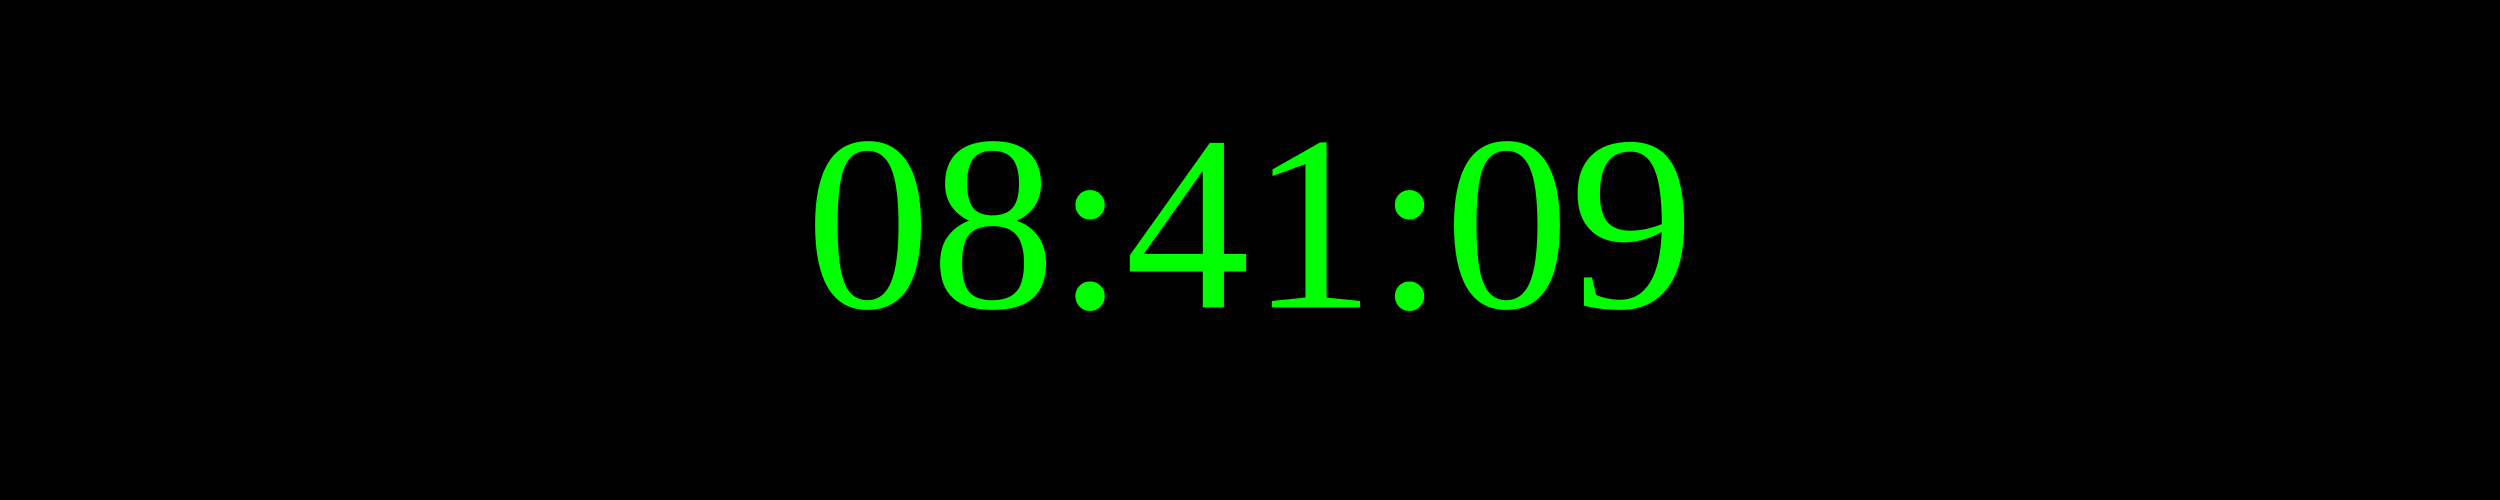
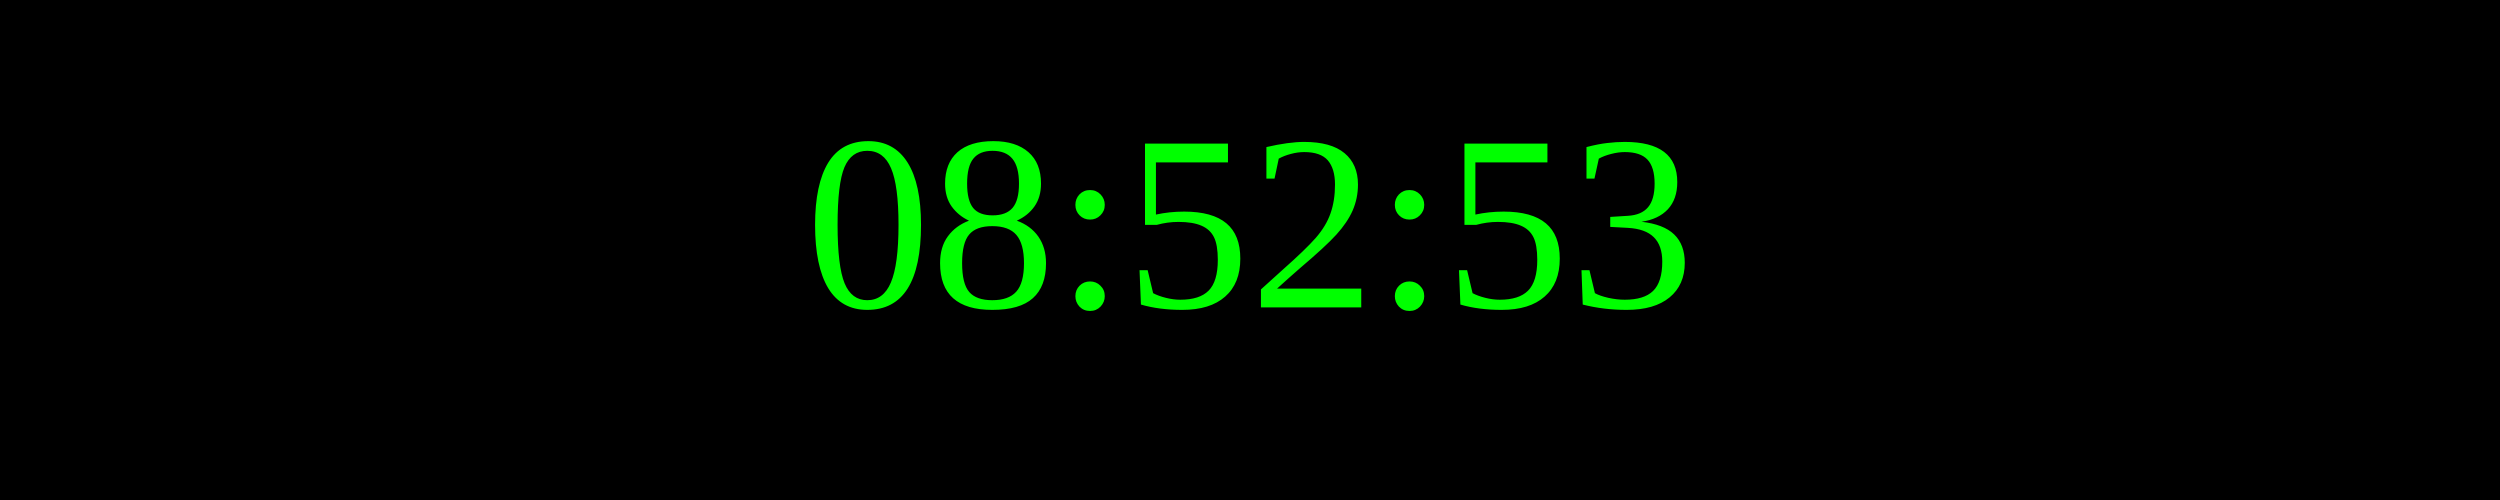
<svg xmlns="http://www.w3.org/2000/svg" width="250" height="50">
  <rect width="100%" height="100%" fill="black" />
  <text x="50%" y="50%" font-size="25" fill="lime" text-anchor="middle" dominant-baseline="middle">
- 08:41:09
+ 08:52:53
</text>
</svg>
